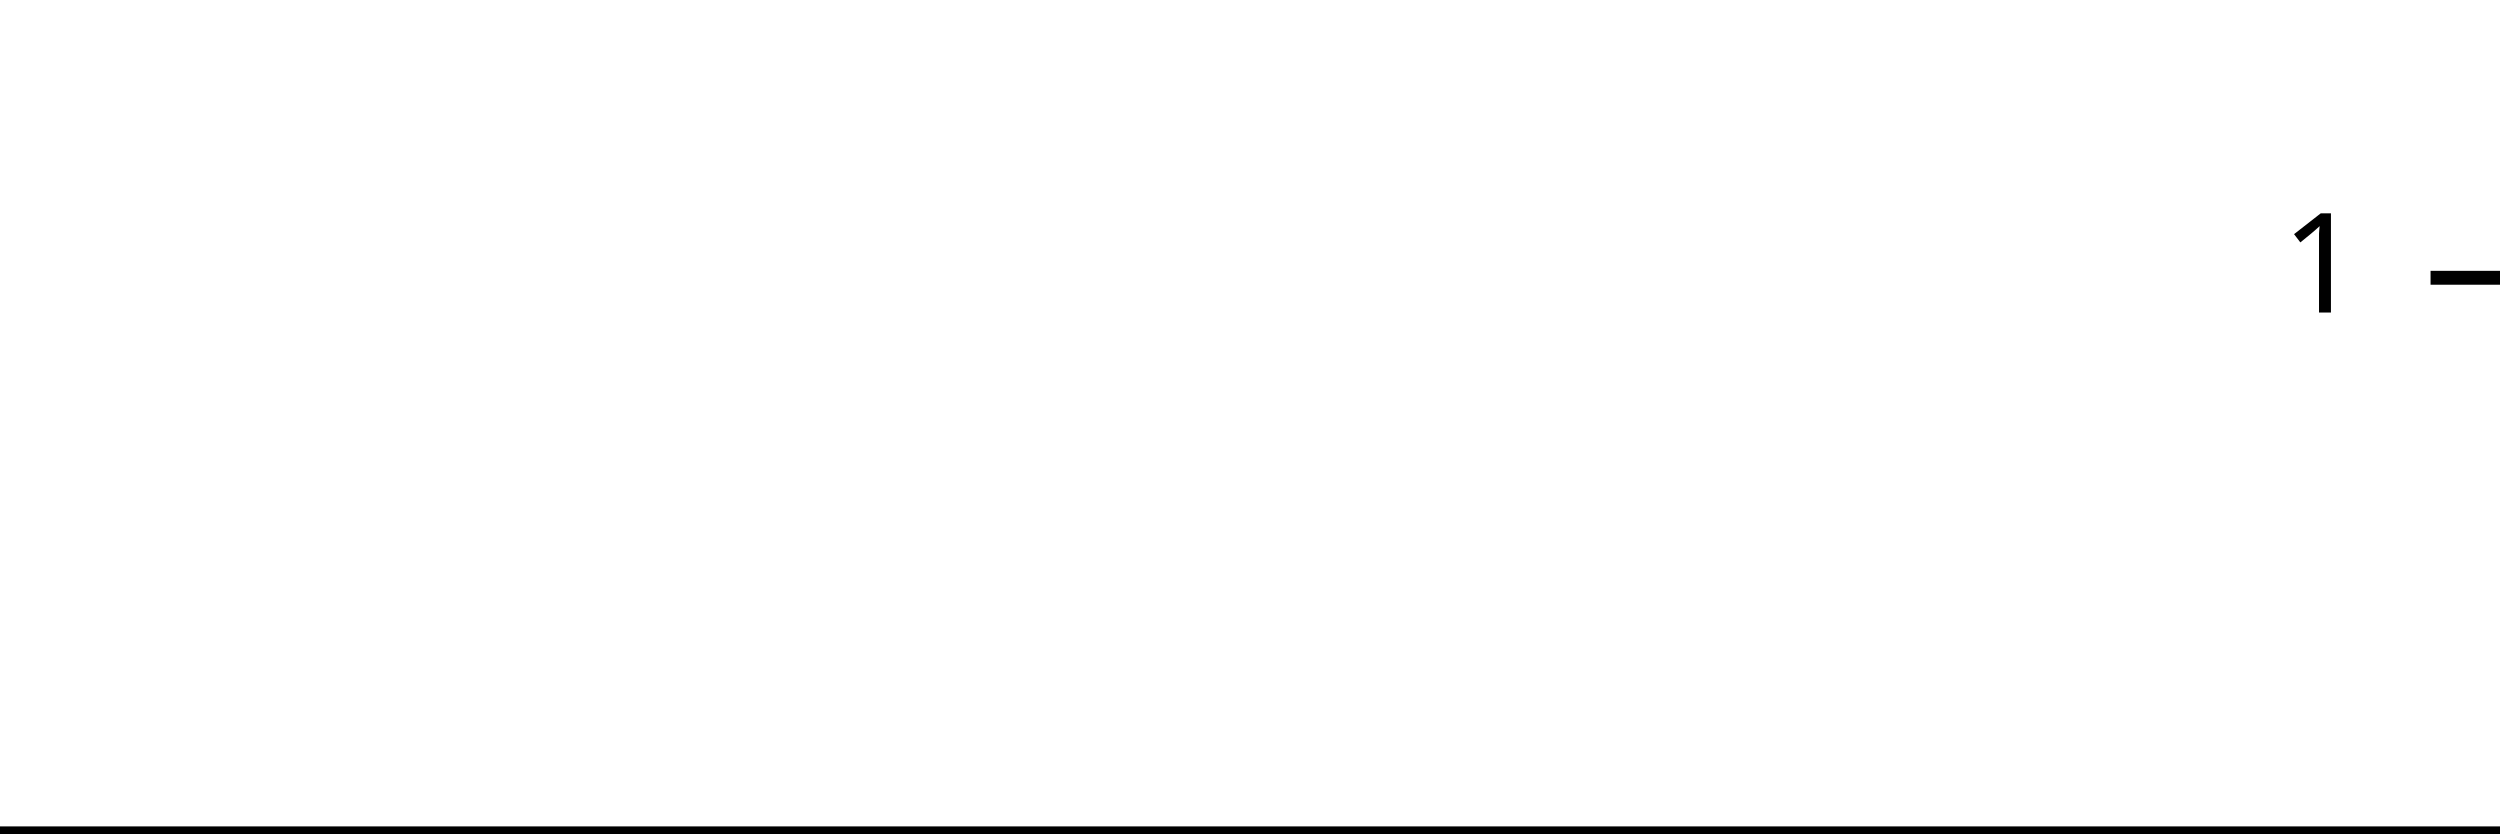
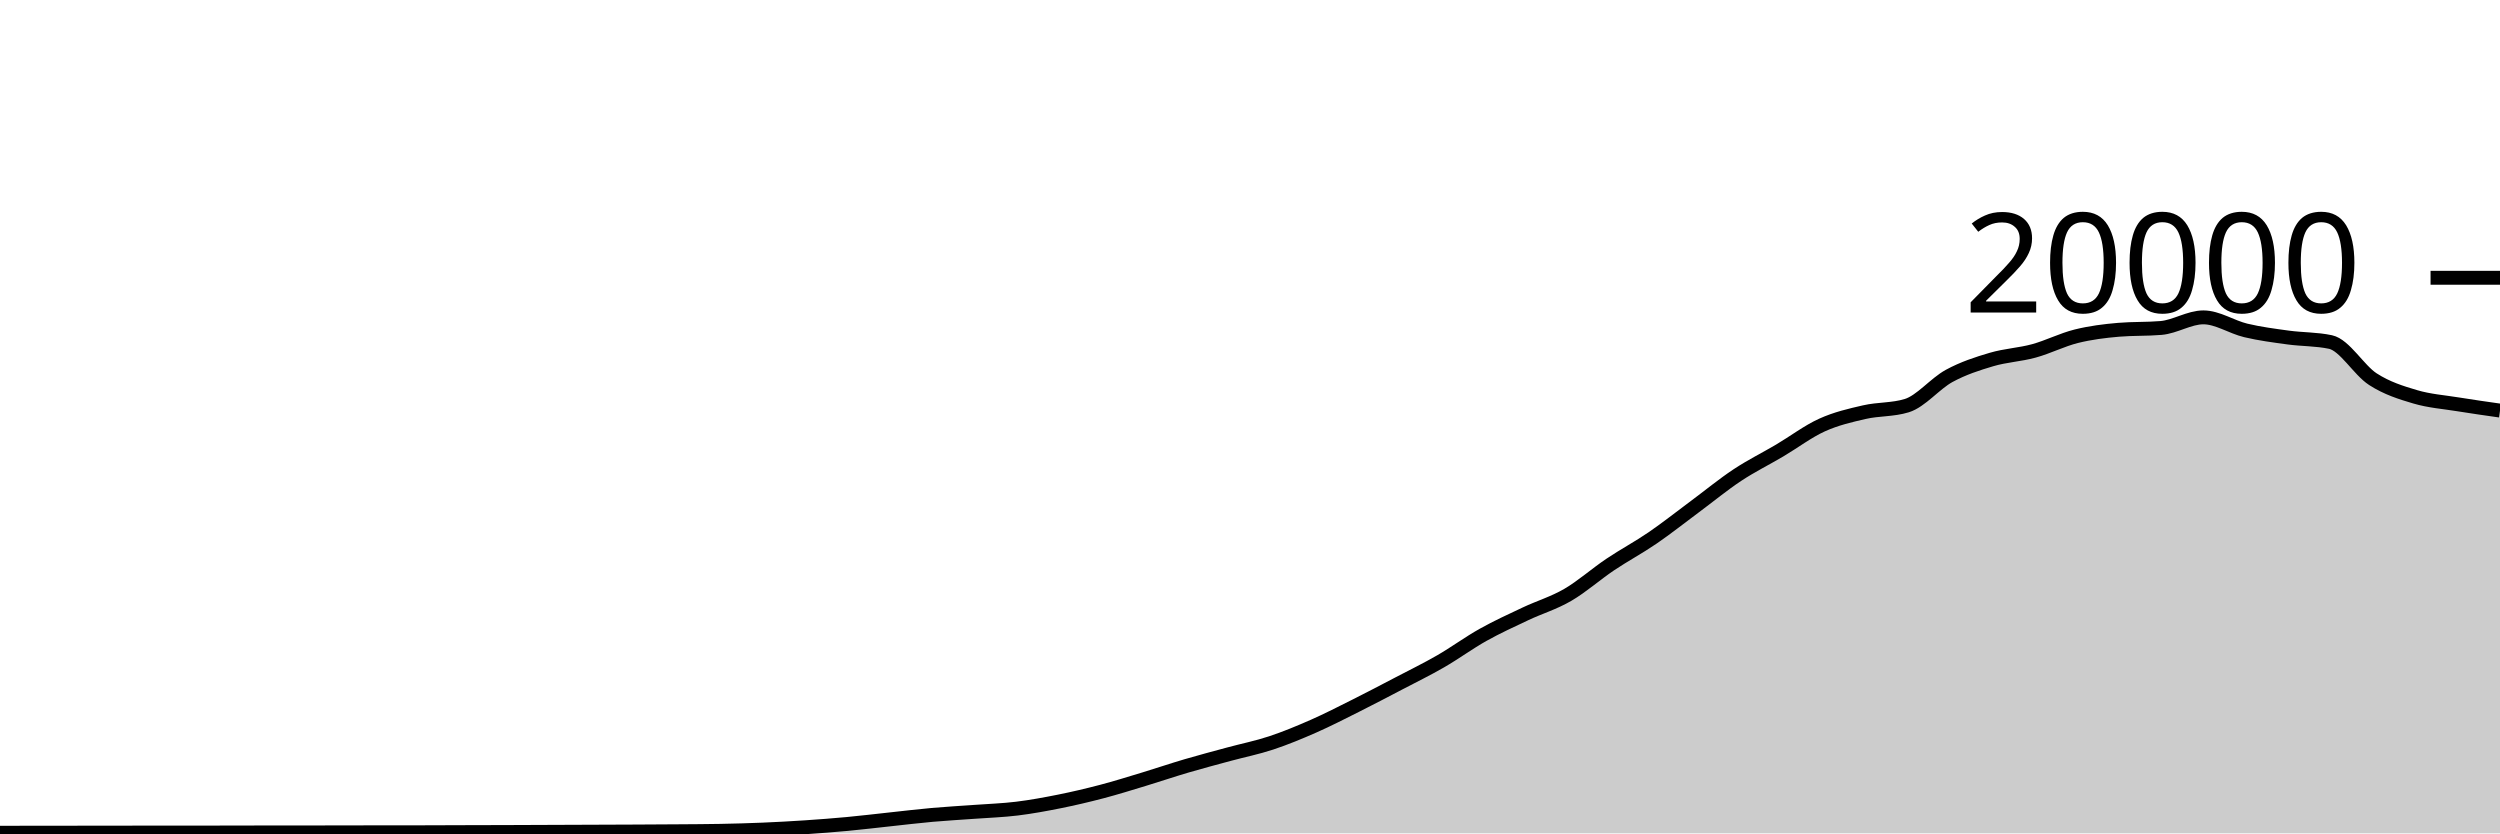
<svg xmlns="http://www.w3.org/2000/svg" viewBox="0 0 180 60">
  <g transform="translate(0,20)">
-     <path class="area" fill="rgba(0, 0, 0, 0.2)" d="M0,40C1.034,40,2.069,40,3.103,40C4.138,40,5.172,40,6.207,40C7.241,40,8.276,40,9.31,40C10.345,40,11.379,40,12.414,40C13.448,40,14.483,40,15.517,40C16.552,40,17.586,40,18.621,40C19.655,40,20.69,40,21.724,40C22.759,40,23.793,40,24.828,40C25.862,40,26.897,40,27.931,40C28.966,40,30,40,31.034,40C32.069,40,33.103,40,34.138,40C35.172,40,36.207,40,37.241,40C38.276,40,39.31,40,40.345,40C41.379,40,42.414,40,43.448,40C44.483,40,45.517,40,46.552,40C47.586,40,48.621,40,49.655,40C50.69,40,51.724,40,52.759,40C53.793,40,54.828,40,55.862,40C56.897,40,57.931,40,58.966,40C60,40,61.034,40,62.069,40C63.103,40,64.138,40,65.172,40C66.207,40,67.241,40,68.276,40C69.31,40,70.345,40,71.379,40C72.414,40,73.448,40,74.483,40C75.517,40,76.552,40,77.586,40C78.621,40,79.655,40,80.69,40C81.724,40,82.759,40,83.793,40C84.828,40,85.862,40,86.897,40C87.931,40,88.966,40,90,40C91.034,40,92.069,40,93.103,40C94.138,40,95.172,40,96.207,40C97.241,40,98.276,40,99.31,40C100.345,40,101.379,40,102.414,40C103.448,40,104.483,40,105.517,40C106.552,40,107.586,40,108.621,40C109.655,40,110.69,40,111.724,40C112.759,40,113.793,40,114.828,40C115.862,40,116.897,40,117.931,40C118.966,40,120,40,121.034,40C122.069,40,123.103,40,124.138,40C125.172,40,126.207,40,127.241,40C128.276,40,129.31,40,130.345,40C131.379,40,132.414,40,133.448,40C134.483,40,135.517,40,136.552,40C137.586,40,138.621,40,139.655,40C140.69,40,141.724,40,142.759,40C143.793,40,144.828,40,145.862,40C146.897,40,147.931,40,148.966,40C150,40,151.034,40,152.069,40C153.103,40,154.138,40,155.172,40C156.207,40,157.241,40,158.276,40C159.31,40,160.345,40,161.379,40C162.414,40,163.448,40,164.483,40C165.517,40,166.552,40,167.586,40C168.621,40,169.655,40,170.69,40C171.724,40,172.759,40,173.793,40C174.828,40,175.862,40,176.897,40C177.931,40,178.966,40,180,40L180,40C178.966,40,177.931,40,176.897,40C175.862,40,174.828,40,173.793,40C172.759,40,171.724,40,170.69,40C169.655,40,168.621,40,167.586,40C166.552,40,165.517,40,164.483,40C163.448,40,162.414,40,161.379,40C160.345,40,159.31,40,158.276,40C157.241,40,156.207,40,155.172,40C154.138,40,153.103,40,152.069,40C151.034,40,150,40,148.966,40C147.931,40,146.897,40,145.862,40C144.828,40,143.793,40,142.759,40C141.724,40,140.69,40,139.655,40C138.621,40,137.586,40,136.552,40C135.517,40,134.483,40,133.448,40C132.414,40,131.379,40,130.345,40C129.31,40,128.276,40,127.241,40C126.207,40,125.172,40,124.138,40C123.103,40,122.069,40,121.034,40C120,40,118.966,40,117.931,40C116.897,40,115.862,40,114.828,40C113.793,40,112.759,40,111.724,40C110.69,40,109.655,40,108.621,40C107.586,40,106.552,40,105.517,40C104.483,40,103.448,40,102.414,40C101.379,40,100.345,40,99.31,40C98.276,40,97.241,40,96.207,40C95.172,40,94.138,40,93.103,40C92.069,40,91.034,40,90,40C88.966,40,87.931,40,86.897,40C85.862,40,84.828,40,83.793,40C82.759,40,81.724,40,80.69,40C79.655,40,78.621,40,77.586,40C76.552,40,75.517,40,74.483,40C73.448,40,72.414,40,71.379,40C70.345,40,69.31,40,68.276,40C67.241,40,66.207,40,65.172,40C64.138,40,63.103,40,62.069,40C61.034,40,60,40,58.966,40C57.931,40,56.897,40,55.862,40C54.828,40,53.793,40,52.759,40C51.724,40,50.69,40,49.655,40C48.621,40,47.586,40,46.552,40C45.517,40,44.483,40,43.448,40C42.414,40,41.379,40,40.345,40C39.31,40,38.276,40,37.241,40C36.207,40,35.172,40,34.138,40C33.103,40,32.069,40,31.034,40C30,40,28.966,40,27.931,40C26.897,40,25.862,40,24.828,40C23.793,40,22.759,40,21.724,40C20.69,40,19.655,40,18.621,40C17.586,40,16.552,40,15.517,40C14.483,40,13.448,40,12.414,40C11.379,40,10.345,40,9.31,40C8.276,40,7.241,40,6.207,40C5.172,40,4.138,40,3.103,40C2.069,40,1.034,40,0,40Z" />
-     <path class="line" stroke="black" fill="none" d="M0,40C1.034,40,2.069,40,3.103,40C4.138,40,5.172,40,6.207,40C7.241,40,8.276,40,9.31,40C10.345,40,11.379,40,12.414,40C13.448,40,14.483,40,15.517,40C16.552,40,17.586,40,18.621,40C19.655,40,20.69,40,21.724,40C22.759,40,23.793,40,24.828,40C25.862,40,26.897,40,27.931,40C28.966,40,30,40,31.034,40C32.069,40,33.103,40,34.138,40C35.172,40,36.207,40,37.241,40C38.276,40,39.31,40,40.345,40C41.379,40,42.414,40,43.448,40C44.483,40,45.517,40,46.552,40C47.586,40,48.621,40,49.655,40C50.69,40,51.724,40,52.759,40C53.793,40,54.828,40,55.862,40C56.897,40,57.931,40,58.966,40C60,40,61.034,40,62.069,40C63.103,40,64.138,40,65.172,40C66.207,40,67.241,40,68.276,40C69.31,40,70.345,40,71.379,40C72.414,40,73.448,40,74.483,40C75.517,40,76.552,40,77.586,40C78.621,40,79.655,40,80.69,40C81.724,40,82.759,40,83.793,40C84.828,40,85.862,40,86.897,40C87.931,40,88.966,40,90,40C91.034,40,92.069,40,93.103,40C94.138,40,95.172,40,96.207,40C97.241,40,98.276,40,99.31,40C100.345,40,101.379,40,102.414,40C103.448,40,104.483,40,105.517,40C106.552,40,107.586,40,108.621,40C109.655,40,110.69,40,111.724,40C112.759,40,113.793,40,114.828,40C115.862,40,116.897,40,117.931,40C118.966,40,120,40,121.034,40C122.069,40,123.103,40,124.138,40C125.172,40,126.207,40,127.241,40C128.276,40,129.31,40,130.345,40C131.379,40,132.414,40,133.448,40C134.483,40,135.517,40,136.552,40C137.586,40,138.621,40,139.655,40C140.69,40,141.724,40,142.759,40C143.793,40,144.828,40,145.862,40C146.897,40,147.931,40,148.966,40C150,40,151.034,40,152.069,40C153.103,40,154.138,40,155.172,40C156.207,40,157.241,40,158.276,40C159.31,40,160.345,40,161.379,40C162.414,40,163.448,40,164.483,40C165.517,40,166.552,40,167.586,40C168.621,40,169.655,40,170.69,40C171.724,40,172.759,40,173.793,40C174.828,40,175.862,40,176.897,40C177.931,40,178.966,40,180,40" />
+     <path class="area" fill="rgba(0, 0, 0, 0.2)" d="M0,39.958C1.017,39.956,2.034,39.953,3.051,39.952C4.068,39.951,5.085,39.951,6.102,39.95C7.119,39.949,8.136,39.947,9.153,39.946C10.169,39.945,11.186,39.945,12.203,39.944C13.22,39.943,14.237,39.943,15.254,39.942C16.271,39.941,17.288,39.937,18.305,39.936C19.322,39.935,20.339,39.935,21.356,39.934C22.373,39.933,23.39,39.932,24.407,39.93C25.424,39.928,26.441,39.925,27.458,39.924C28.475,39.923,29.492,39.923,30.508,39.922C31.525,39.921,32.542,39.915,33.559,39.912C34.576,39.909,35.593,39.907,36.61,39.904C37.627,39.901,38.644,39.896,39.661,39.892C40.678,39.888,41.695,39.884,42.712,39.88C43.729,39.876,44.746,39.873,45.763,39.868C46.78,39.863,47.797,39.858,48.814,39.85C49.831,39.842,50.847,39.84,51.864,39.82C52.881,39.8,53.898,39.773,54.915,39.73C55.932,39.687,56.949,39.632,57.966,39.564C58.983,39.496,60,39.419,61.017,39.324C62.034,39.229,63.051,39.105,64.068,38.996C65.085,38.887,66.102,38.763,67.119,38.672C68.136,38.581,69.153,38.527,70.169,38.452C71.186,38.377,72.203,38.345,73.22,38.22C74.237,38.095,75.254,37.908,76.271,37.704C77.288,37.5,78.305,37.261,79.322,36.994C80.339,36.727,81.356,36.408,82.373,36.1C83.39,35.792,84.407,35.445,85.424,35.146C86.441,34.847,87.458,34.58,88.475,34.304C89.492,34.028,90.508,33.827,91.525,33.49C92.542,33.153,93.559,32.732,94.576,32.284C95.593,31.836,96.61,31.313,97.627,30.804C98.644,30.295,99.661,29.76,100.678,29.228C101.695,28.696,102.712,28.2,103.729,27.614C104.746,27.028,105.763,26.279,106.78,25.71C107.797,25.141,108.814,24.678,109.831,24.198C110.847,23.718,111.864,23.421,112.881,22.83C113.898,22.239,114.915,21.333,115.932,20.65C116.949,19.967,117.966,19.43,118.983,18.734C120,18.038,121.017,17.23,122.034,16.476C123.051,15.722,124.068,14.883,125.085,14.21C126.102,13.537,127.119,13.039,128.136,12.438C129.153,11.837,130.169,11.063,131.186,10.602C132.203,10.141,133.22,9.907,134.237,9.674C135.254,9.441,136.271,9.518,137.288,9.206C138.305,8.894,139.322,7.62,140.339,7.066C141.356,6.512,142.373,6.184,143.39,5.884C144.407,5.584,145.424,5.543,146.441,5.264C147.458,4.985,148.475,4.463,149.492,4.21C150.508,3.957,151.525,3.831,152.542,3.744C153.559,3.657,154.576,3.701,155.593,3.614C156.61,3.527,157.627,2.85,158.644,2.85C159.661,2.85,160.678,3.548,161.695,3.79C162.712,4.032,163.729,4.163,164.746,4.302C165.763,4.441,166.78,4.41,167.797,4.626C168.814,4.842,169.831,6.642,170.847,7.3C171.864,7.958,172.881,8.271,173.898,8.572C174.915,8.873,175.932,8.943,176.949,9.108C177.966,9.273,178.983,9.417,180,9.562L180,40C178.983,40,177.966,40,176.949,40C175.932,40,174.915,40,173.898,40C172.881,40,171.864,40,170.847,40C169.831,40,168.814,40,167.797,40C166.78,40,165.763,40,164.746,40C163.729,40,162.712,40,161.695,40C160.678,40,159.661,40,158.644,40C157.627,40,156.61,40,155.593,40C154.576,40,153.559,40,152.542,40C151.525,40,150.508,40,149.492,40C148.475,40,147.458,40,146.441,40C145.424,40,144.407,40,143.39,40C142.373,40,141.356,40,140.339,40C139.322,40,138.305,40,137.288,40C136.271,40,135.254,40,134.237,40C133.22,40,132.203,40,131.186,40C130.169,40,129.153,40,128.136,40C127.119,40,126.102,40,125.085,40C124.068,40,123.051,40,122.034,40C121.017,40,120,40,118.983,40C117.966,40,116.949,40,115.932,40C114.915,40,113.898,40,112.881,40C111.864,40,110.847,40,109.831,40C108.814,40,107.797,40,106.78,40C105.763,40,104.746,40,103.729,40C102.712,40,101.695,40,100.678,40C99.661,40,98.644,40,97.627,40C96.61,40,95.593,40,94.576,40C93.559,40,92.542,40,91.525,40C90.508,40,89.492,40,88.475,40C87.458,40,86.441,40,85.424,40C84.407,40,83.39,40,82.373,40C81.356,40,80.339,40,79.322,40C78.305,40,77.288,40,76.271,40C75.254,40,74.237,40,73.22,40C72.203,40,71.186,40,70.169,40C69.153,40,68.136,40,67.119,40C66.102,40,65.085,40,64.068,40C63.051,40,62.034,40,61.017,40C60,40,58.983,40,57.966,40C56.949,40,55.932,40,54.915,40C53.898,40,52.881,40,51.864,40C50.847,40,49.831,40,48.814,40C47.797,40,46.78,40,45.763,40C44.746,40,43.729,40,42.712,40C41.695,40,40.678,40,39.661,40C38.644,40,37.627,40,36.61,40C35.593,40,34.576,40,33.559,40C32.542,40,31.525,40,30.508,40C29.492,40,28.475,40,27.458,40C26.441,40,25.424,40,24.407,40C23.39,40,22.373,40,21.356,40C20.339,40,19.322,40,18.305,40C17.288,40,16.271,40,15.254,40C14.237,40,13.22,40,12.203,40C11.186,40,10.169,40,9.153,40C8.136,40,7.119,40,6.102,40C5.085,40,4.068,40,3.051,40C2.034,40,1.017,40,0,40Z" />
+     <path class="line" stroke="black" fill="none" d="M0,39.958C1.017,39.956,2.034,39.953,3.051,39.952C4.068,39.951,5.085,39.951,6.102,39.95C7.119,39.949,8.136,39.947,9.153,39.946C10.169,39.945,11.186,39.945,12.203,39.944C13.22,39.943,14.237,39.943,15.254,39.942C16.271,39.941,17.288,39.937,18.305,39.936C19.322,39.935,20.339,39.935,21.356,39.934C22.373,39.933,23.39,39.932,24.407,39.93C25.424,39.928,26.441,39.925,27.458,39.924C28.475,39.923,29.492,39.923,30.508,39.922C31.525,39.921,32.542,39.915,33.559,39.912C34.576,39.909,35.593,39.907,36.61,39.904C37.627,39.901,38.644,39.896,39.661,39.892C40.678,39.888,41.695,39.884,42.712,39.88C43.729,39.876,44.746,39.873,45.763,39.868C46.78,39.863,47.797,39.858,48.814,39.85C49.831,39.842,50.847,39.84,51.864,39.82C52.881,39.8,53.898,39.773,54.915,39.73C55.932,39.687,56.949,39.632,57.966,39.564C58.983,39.496,60,39.419,61.017,39.324C62.034,39.229,63.051,39.105,64.068,38.996C65.085,38.887,66.102,38.763,67.119,38.672C68.136,38.581,69.153,38.527,70.169,38.452C71.186,38.377,72.203,38.345,73.22,38.22C74.237,38.095,75.254,37.908,76.271,37.704C77.288,37.5,78.305,37.261,79.322,36.994C80.339,36.727,81.356,36.408,82.373,36.1C83.39,35.792,84.407,35.445,85.424,35.146C86.441,34.847,87.458,34.58,88.475,34.304C89.492,34.028,90.508,33.827,91.525,33.49C92.542,33.153,93.559,32.732,94.576,32.284C95.593,31.836,96.61,31.313,97.627,30.804C98.644,30.295,99.661,29.76,100.678,29.228C101.695,28.696,102.712,28.2,103.729,27.614C104.746,27.028,105.763,26.279,106.78,25.71C107.797,25.141,108.814,24.678,109.831,24.198C110.847,23.718,111.864,23.421,112.881,22.83C113.898,22.239,114.915,21.333,115.932,20.65C116.949,19.967,117.966,19.43,118.983,18.734C120,18.038,121.017,17.23,122.034,16.476C123.051,15.722,124.068,14.883,125.085,14.21C126.102,13.537,127.119,13.039,128.136,12.438C129.153,11.837,130.169,11.063,131.186,10.602C132.203,10.141,133.22,9.907,134.237,9.674C135.254,9.441,136.271,9.518,137.288,9.206C138.305,8.894,139.322,7.62,140.339,7.066C141.356,6.512,142.373,6.184,143.39,5.884C144.407,5.584,145.424,5.543,146.441,5.264C147.458,4.985,148.475,4.463,149.492,4.21C150.508,3.957,151.525,3.831,152.542,3.744C153.559,3.657,154.576,3.701,155.593,3.614C156.61,3.527,157.627,2.85,158.644,2.85C159.661,2.85,160.678,3.548,161.695,3.79C162.712,4.032,163.729,4.163,164.746,4.302C165.763,4.441,166.78,4.41,167.797,4.626C168.814,4.842,169.831,6.642,170.847,7.3C171.864,7.958,172.881,8.271,173.898,8.572C174.915,8.873,175.932,8.943,176.949,9.108C177.966,9.273,178.983,9.417,180,9.562" />
    <path class="axis-ceiling" stroke-width="1" stroke="black" fill="none" d="M175,0L180,0" />
-     <text class="axis-ceiling-label" font-family="sans-serif" text-anchor="end" font-size="10px" x="170" y="2.5">1</text>
+     <text class="axis-ceiling-label" font-family="sans-serif" text-anchor="end" font-size="10px" x="170" y="2.5">20000</text>
  </g>
</svg>
